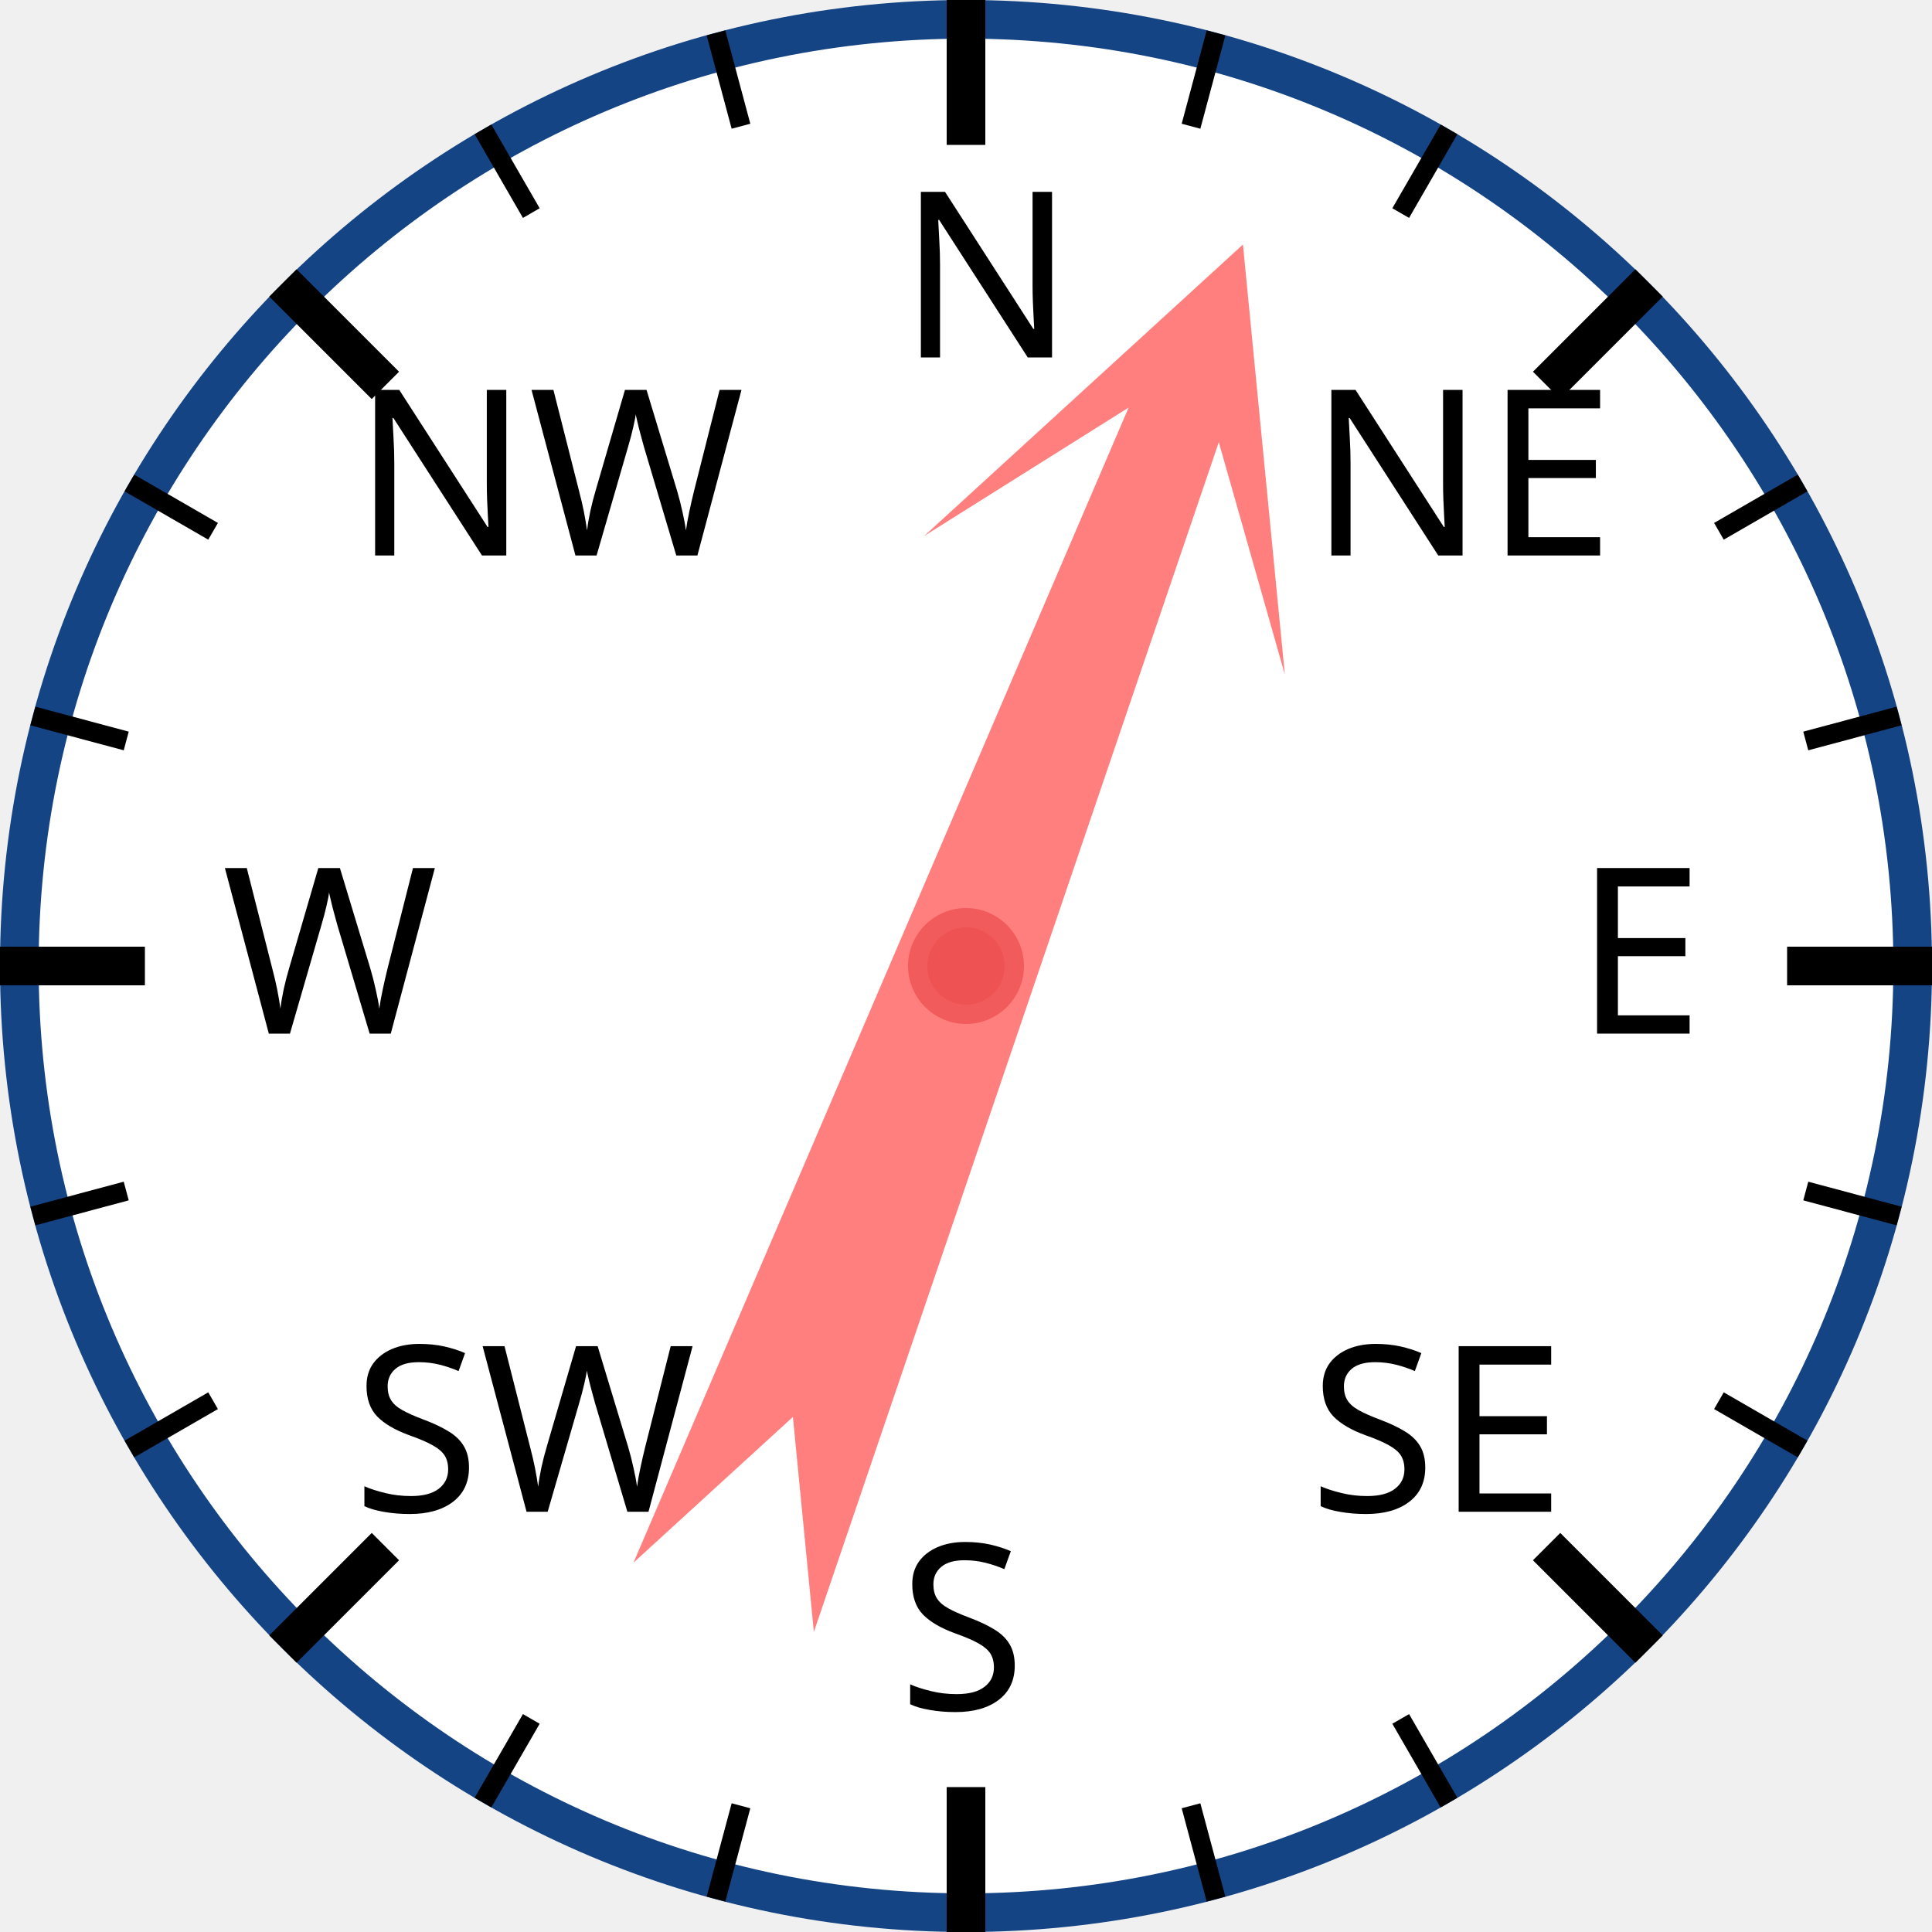
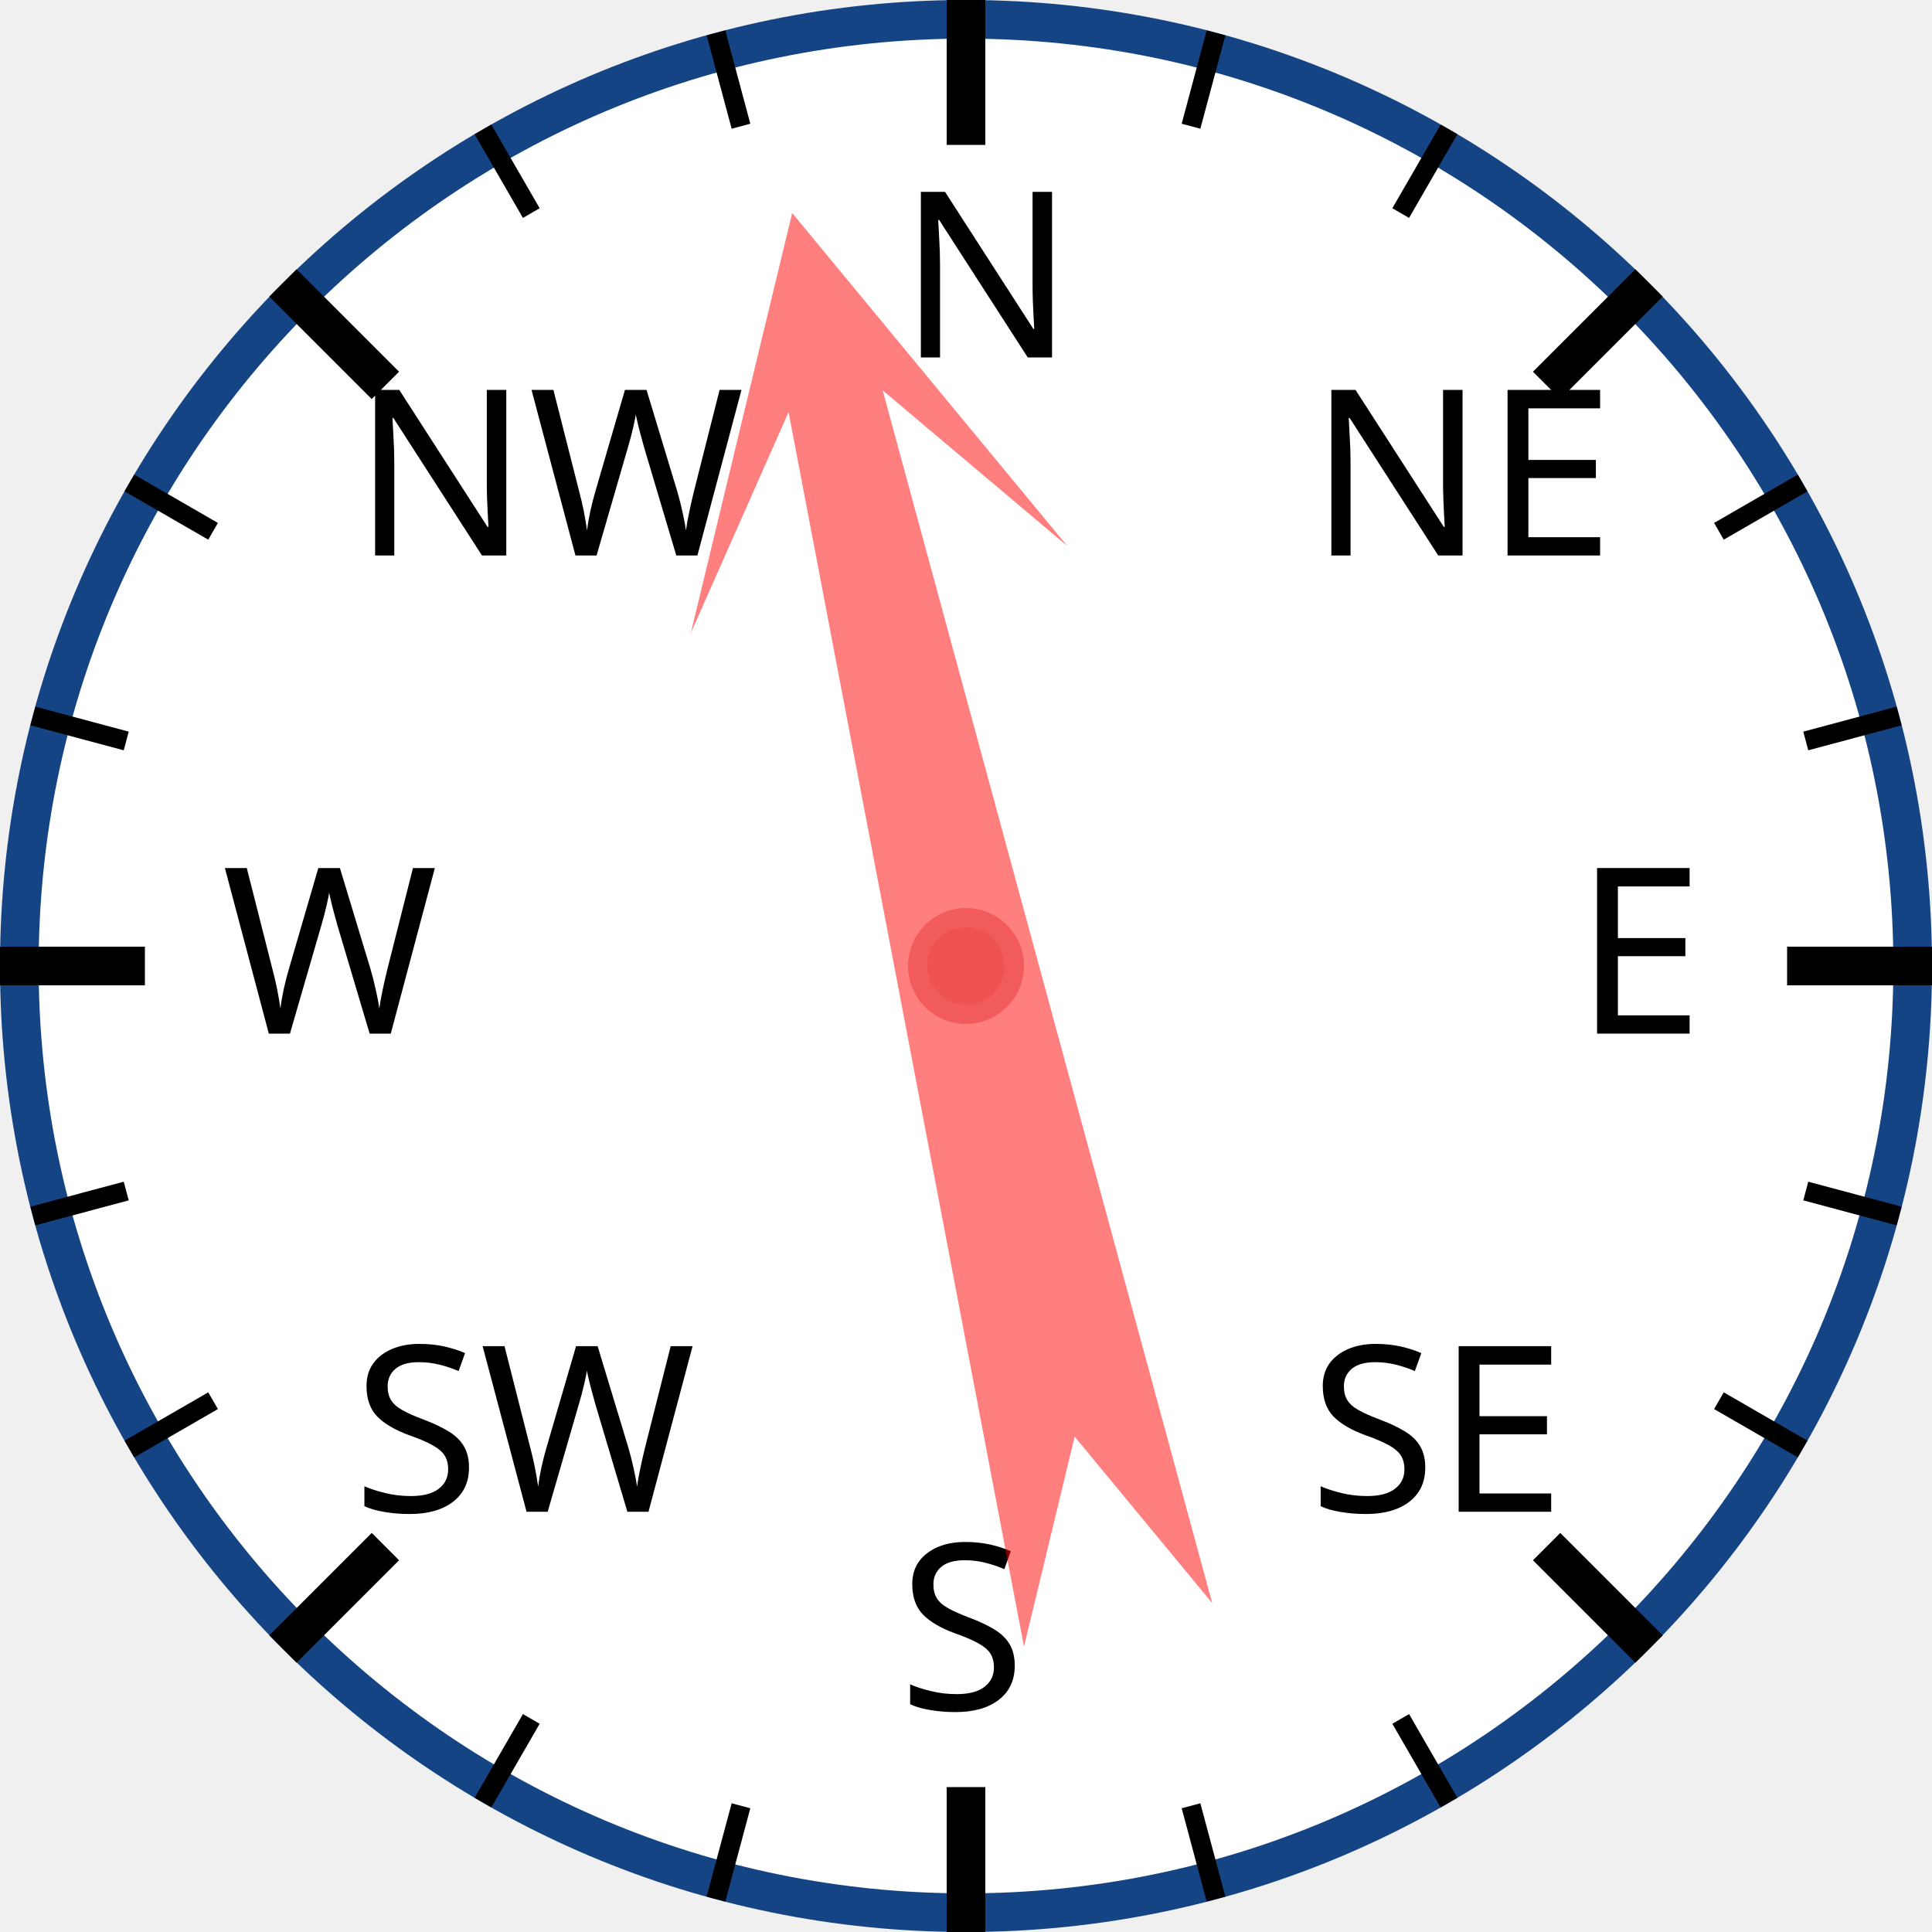
<svg xmlns="http://www.w3.org/2000/svg" width="120px" height="120px" viewBox="0 0 200 200">
  <circle cx="100" cy="100" r="98" style="fill: white; stroke: #154485; stroke-width: 4;" />
  <text x="93.0" y="37.0" style="font-family: sans-serif; font-size: 18pt;">N</text>
  <line x1="100.0" y1="0.0" x2="100.0" y2="15.0" style="stroke: black; stroke-width: 4;" />
  <line x1="74.118" y1="3.407" x2="76.706" y2="13.067" style="stroke: black; stroke-width: 2;" />
  <line x1="50" y1="13.397" x2="55" y2="22.058" style="stroke: black; stroke-width: 2;" />
  <text x="36.503" y="57.503" style="font-family: sans-serif; font-size: 18pt;">NW</text>
  <line x1="29.289" y1="29.289" x2="39.896" y2="39.896" style="stroke: black; stroke-width: 4;" />
  <line x1="13.397" y1="50" x2="22.058" y2="55" style="stroke: black; stroke-width: 2;" />
  <line x1="3.407" y1="74.118" x2="13.067" y2="76.706" style="stroke: black; stroke-width: 2;" />
  <text x="23.0" y="107.0" style="font-family: sans-serif; font-size: 18pt;">W</text>
  <line x1="0.0" y1="100.0" x2="15.0" y2="100.0" style="stroke: black; stroke-width: 4;" />
  <line x1="3.407" y1="125.882" x2="13.067" y2="123.294" style="stroke: black; stroke-width: 2;" />
  <line x1="13.397" y1="150" x2="22.058" y2="145" style="stroke: black; stroke-width: 2;" />
  <text x="36.503" y="156.497" style="font-family: sans-serif; font-size: 18pt;">SW</text>
  <line x1="29.289" y1="170.711" x2="39.896" y2="160.104" style="stroke: black; stroke-width: 4;" />
  <line x1="50" y1="186.603" x2="55" y2="177.942" style="stroke: black; stroke-width: 2;" />
  <line x1="74.118" y1="196.593" x2="76.706" y2="186.933" style="stroke: black; stroke-width: 2;" />
  <text x="93" y="177.0" style="font-family: sans-serif; font-size: 18pt;">S</text>
  <line x1="100" y1="200.0" x2="100" y2="185.0" style="stroke: black; stroke-width: 4;" />
  <line x1="125.882" y1="196.593" x2="123.294" y2="186.933" style="stroke: black; stroke-width: 2;" />
  <line x1="150.0" y1="186.603" x2="145.0" y2="177.942" style="stroke: black; stroke-width: 2;" />
  <text x="135.497" y="156.497" style="font-family: sans-serif; font-size: 18pt;">SE</text>
  <line x1="170.711" y1="170.711" x2="160.104" y2="160.104" style="stroke: black; stroke-width: 4;" />
  <line x1="186.603" y1="150" x2="177.942" y2="145" style="stroke: black; stroke-width: 2;" />
  <line x1="196.593" y1="125.882" x2="186.933" y2="123.294" style="stroke: black; stroke-width: 2;" />
  <text x="163.0" y="107" style="font-family: sans-serif; font-size: 18pt;">E</text>
  <line x1="200.0" y1="100" x2="185.0" y2="100" style="stroke: black; stroke-width: 4;" />
  <line x1="196.593" y1="74.118" x2="186.933" y2="76.706" style="stroke: black; stroke-width: 2;" />
  <line x1="186.603" y1="50" x2="177.942" y2="55" style="stroke: black; stroke-width: 2;" />
  <text x="135.497" y="57.503" style="font-family: sans-serif; font-size: 18pt;">NE</text>
  <line x1="170.711" y1="29.289" x2="160.104" y2="39.896" style="stroke: black; stroke-width: 4;" />
  <line x1="150" y1="13.397" x2="145" y2="22.058" style="stroke: black; stroke-width: 2;" />
  <line x1="125.882" y1="3.407" x2="123.294" y2="13.067" style="stroke: black; stroke-width: 2;" />
-   <polygon points="100 20 120 60 105 40 110 170 100 150 90 170 95 40 80 60" style="fill: red; fill-opacity: 0.5;" transform="rotate(21,100,100)" />
+   <polygon points="100 20 120 60 105 40 110 170 100 150 90 170 95 40 80 60" style="fill: red; fill-opacity: 0.5;" transform="rotate(347,100,100)" />
  <circle cx="100" cy="100" r="5" style="fill: #EE5252; stroke: #F25B5B; stroke-width: 2;" />
</svg>
